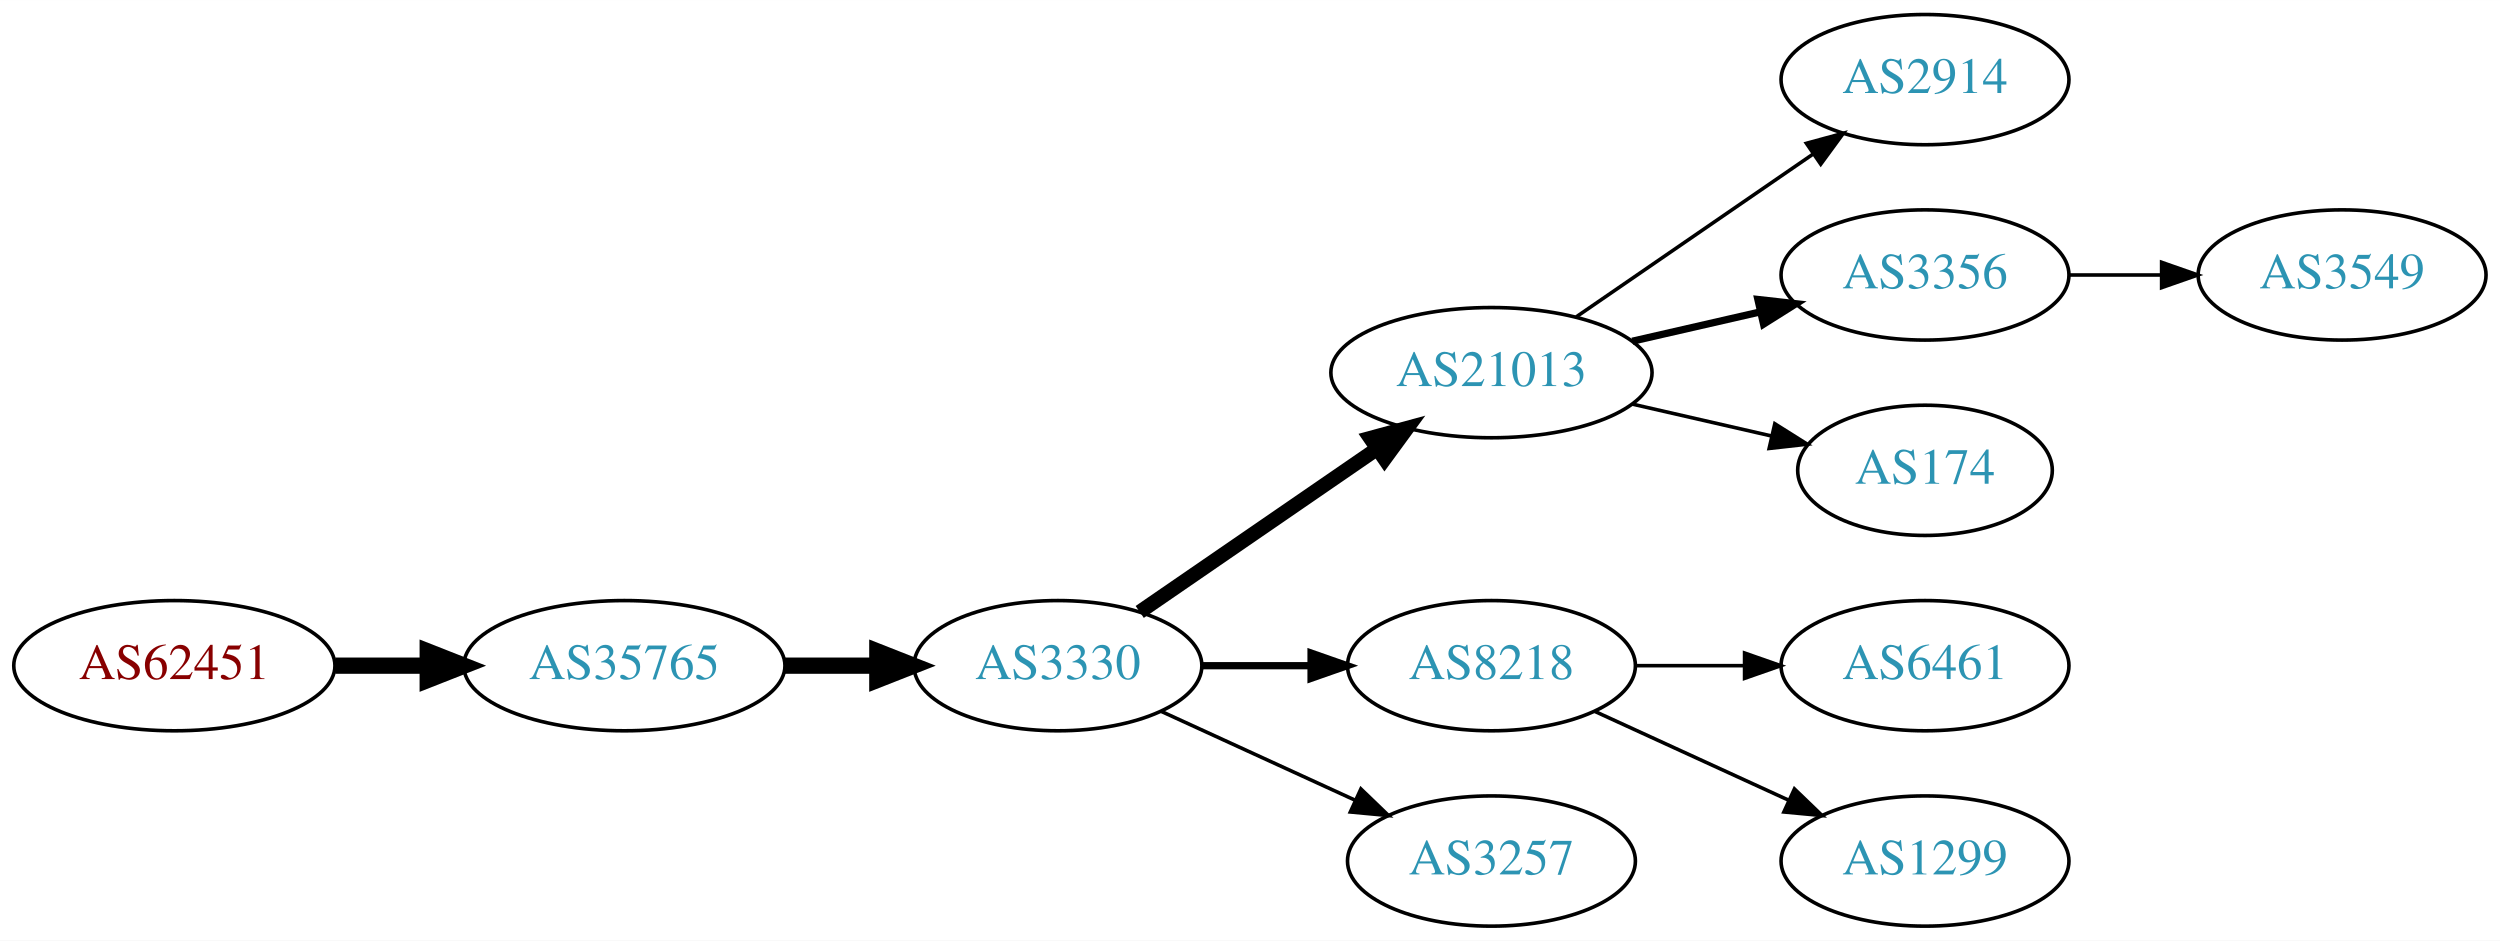
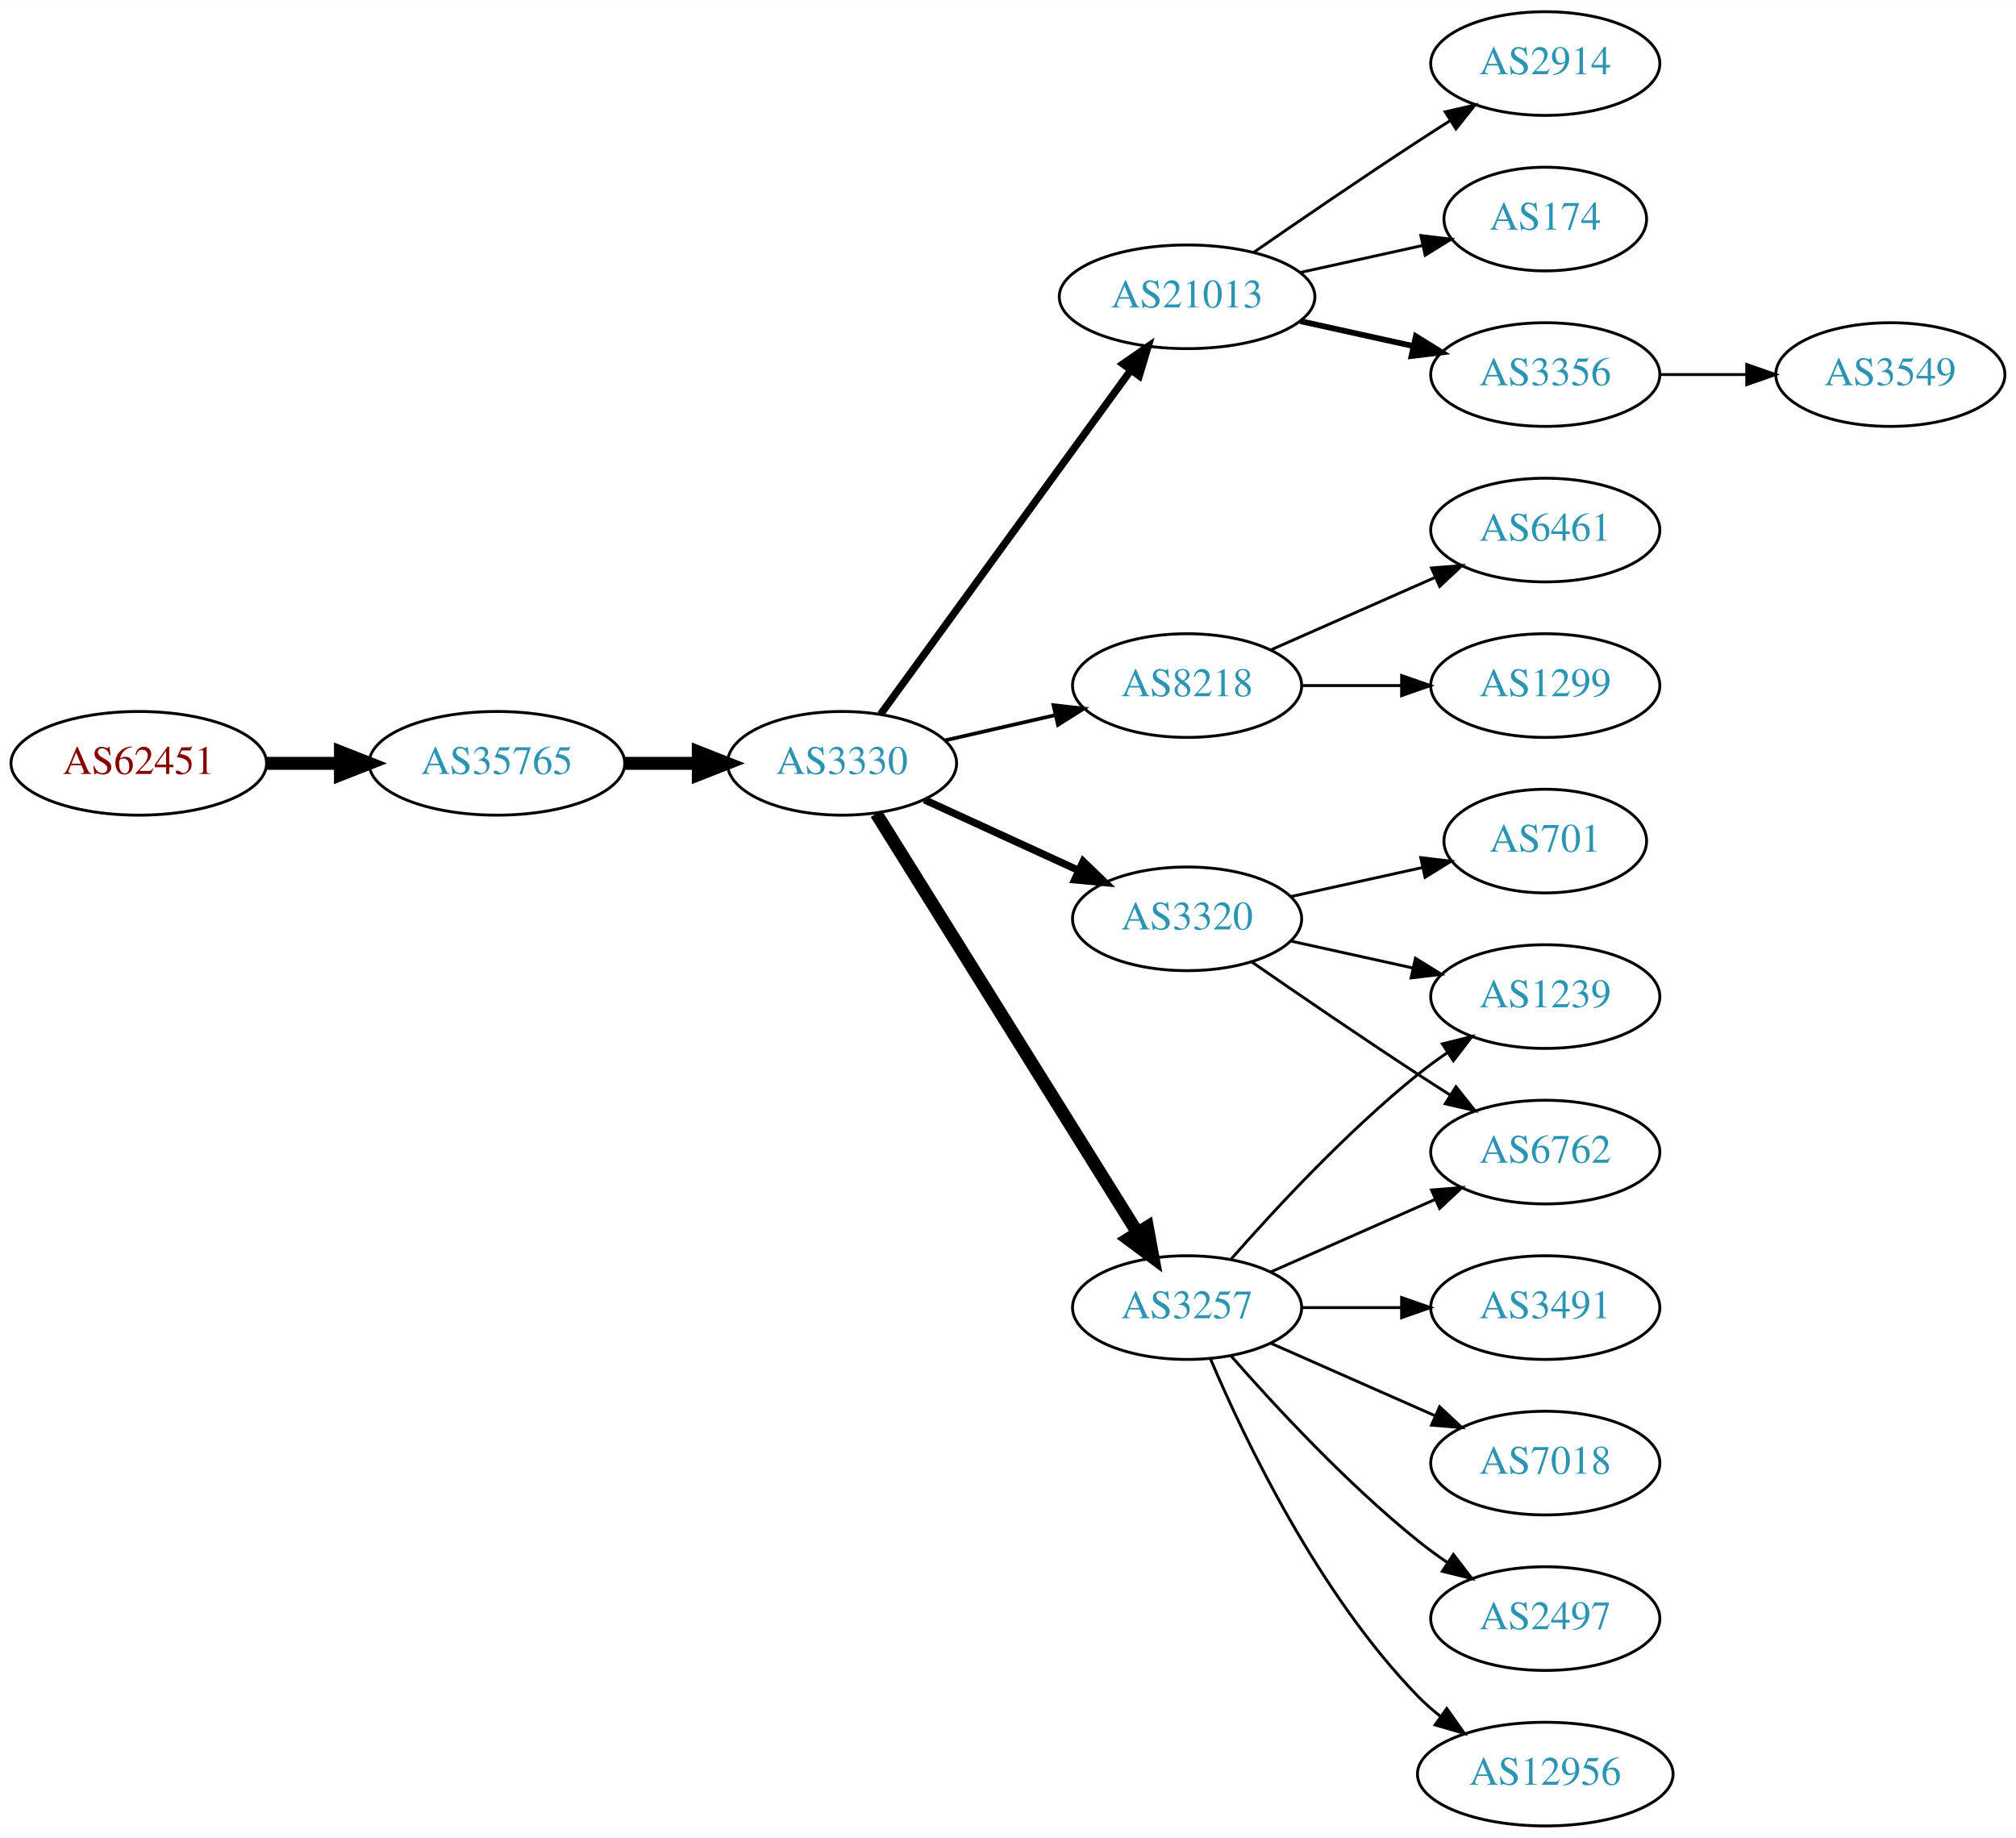
- <svg xmlns="http://www.w3.org/2000/svg" xmlns:xlink="http://www.w3.org/1999/xlink" width="691pt" height="260pt" viewBox="0.00 0.00 691.06 260.00">
-   <g id="graph0" class="graph" transform="scale(1 1) rotate(0) translate(4 256)">
-     <polygon fill="white" stroke="none" points="-4,4 -4,-256 687.055,-256 687.055,4 -4,4" />
+ <svg xmlns="http://www.w3.org/2000/svg" xmlns:xlink="http://www.w3.org/1999/xlink" width="700pt" height="638pt" viewBox="0.00 0.00 700.15 638.00">
+   <g id="graph0" class="graph" transform="scale(1 1) rotate(0) translate(4 634)">
+     <polygon fill="white" stroke="none" points="-4,4 -4,-634 696.155,-634 696.155,4 -4,4" />
    <g id="node1" class="node">
      <g id="a_node1">
        <a xlink:href="/asn/62451" xlink:title="AS62451 ~ Ing. Rudolf Geiger &amp; Co [AT]">
-           <ellipse fill="#ffffff" stroke="black" cx="44.196" cy="-72" rx="44.393" ry="18" />
-           <text text-anchor="middle" x="44.196" y="-68.3" font-family="Times,serif" font-size="14.00" fill="#880000">AS62451</text>
+           <ellipse fill="#ffffff" stroke="black" cx="44.196" cy="-369" rx="44.393" ry="18" />
+           <text text-anchor="middle" x="44.196" y="-365.3" font-family="Times,serif" font-size="14.00" fill="#880000">AS62451</text>
        </a>
      </g>
    </g>
    <g id="node2" class="node">
      <g id="a_node2">
        <a xlink:href="/asn/35765" xlink:title="AS35765 ~ Gemeindewerke Telfs Ges.m.b.H [AT]">
-           <ellipse fill="#ffffff" stroke="black" cx="168.588" cy="-72" rx="44.393" ry="18" />
-           <text text-anchor="middle" x="168.588" y="-68.3" font-family="Times,serif" font-size="14.00" fill="#2c94b3">AS35765</text>
+           <ellipse fill="#ffffff" stroke="black" cx="168.588" cy="-369" rx="44.393" ry="18" />
+           <text text-anchor="middle" x="168.588" y="-365.3" font-family="Times,serif" font-size="14.00" fill="#2c94b3">AS35765</text>
        </a>
      </g>
    </g>
    <g id="edge1" class="edge">
-       <path fill="none" stroke="black" stroke-width="4.5" d="M88.692,-72C96.898,-72 105.569,-72 114.041,-72" />
-       <polygon fill="black" stroke="black" stroke-width="4.5" points="114.233,-75.938 124.233,-72 114.233,-68.063 114.233,-75.938" />
+       <path fill="none" stroke="black" stroke-width="4.5" d="M88.692,-369C96.898,-369 105.569,-369 114.041,-369" />
+       <polygon fill="black" stroke="black" stroke-width="4.5" points="114.233,-372.938 124.233,-369 114.233,-365.063 114.233,-372.938" />
    </g>
    <g id="node3" class="node">
      <g id="a_node3">
        <a xlink:href="/asn/3330" xlink:title="AS3330 ~ Vienna, Austria [AT]">
-           <ellipse fill="#ffffff" stroke="black" cx="288.431" cy="-72" rx="39.794" ry="18" />
-           <text text-anchor="middle" x="288.431" y="-68.3" font-family="Times,serif" font-size="14.00" fill="#2c94b3">AS3330</text>
+           <ellipse fill="#ffffff" stroke="black" cx="288.431" cy="-369" rx="39.794" ry="18" />
+           <text text-anchor="middle" x="288.431" y="-365.3" font-family="Times,serif" font-size="14.00" fill="#2c94b3">AS3330</text>
        </a>
      </g>
    </g>
    <g id="edge2" class="edge">
-       <path fill="none" stroke="black" stroke-width="4.5" d="M212.799,-72C221.112,-72 229.875,-72 238.357,-72" />
-       <polygon fill="black" stroke="black" stroke-width="4.5" points="238.516,-75.938 248.516,-72 238.516,-68.063 238.516,-75.938" />
+       <path fill="none" stroke="black" stroke-width="4.5" d="M212.799,-369C221.112,-369 229.875,-369 238.357,-369" />
+       <polygon fill="black" stroke="black" stroke-width="4.5" points="238.516,-372.938 248.516,-369 238.516,-365.063 238.516,-372.938" />
    </g>
    <g id="node4" class="node">
      <g id="a_node4">
        <a xlink:href="/asn/21013" xlink:title="AS21013 ~ Wels, AT [AT]">
-           <ellipse fill="#ffffff" stroke="black" cx="408.273" cy="-153" rx="44.393" ry="18" />
-           <text text-anchor="middle" x="408.273" y="-149.3" font-family="Times,serif" font-size="14.00" fill="#2c94b3">AS21013</text>
+           <ellipse fill="#ffffff" stroke="black" cx="408.273" cy="-531" rx="44.393" ry="18" />
+           <text text-anchor="middle" x="408.273" y="-527.3" font-family="Times,serif" font-size="14.00" fill="#2c94b3">AS21013</text>
        </a>
      </g>
    </g>
    <g id="edge3" class="edge">
-       <path fill="none" stroke="black" stroke-width="4" d="M311.045,-86.857C329.417,-99.485 356.01,-117.764 376.587,-131.907" />
-       <polygon fill="black" stroke="black" stroke-width="4" points="374.772,-134.907 384.996,-137.687 378.737,-129.138 374.772,-134.907" />
+       <path fill="none" stroke="black" stroke-width="2.571" d="M301.819,-386.031C322.541,-414.517 364.344,-471.985 388.632,-505.374" />
+       <polygon fill="black" stroke="black" stroke-width="2.571" points="385.983,-507.682 394.696,-513.71 391.644,-503.564 385.983,-507.682" />
    </g>
    <g id="node5" class="node">
      <g id="a_node5">
        <a xlink:href="/asn/8218" xlink:title="AS8218 ~ legacy Neotelecoms [FR]">
-           <ellipse fill="#ffffff" stroke="black" cx="408.273" cy="-72" rx="39.794" ry="18" />
-           <text text-anchor="middle" x="408.273" y="-68.3" font-family="Times,serif" font-size="14.00" fill="#2c94b3">AS8218</text>
+           <ellipse fill="#ffffff" stroke="black" cx="408.273" cy="-396" rx="39.794" ry="18" />
+           <text text-anchor="middle" x="408.273" y="-392.3" font-family="Times,serif" font-size="14.00" fill="#2c94b3">AS8218</text>
        </a>
      </g>
    </g>
    <g id="edge4" class="edge">
-       <path fill="none" stroke="black" stroke-width="2" d="M328.343,-72C337.897,-72 348.246,-72 358.209,-72" />
-       <polygon fill="black" stroke="black" stroke-width="2" points="358.402,-75.5 368.402,-72 358.402,-68.5 358.402,-75.5" />
+       <path fill="none" stroke="black" stroke-width="1.286" d="M324.15,-376.955C336.15,-379.704 349.771,-382.825 362.463,-385.733" />
+       <polygon fill="black" stroke="black" stroke-width="1.286" points="361.866,-389.187 372.395,-388.009 363.429,-382.364 361.866,-389.187" />
    </g>
    <g id="node6" class="node">
      <g id="a_node6">
        <a xlink:href="/asn/3257" xlink:title="AS3257 ~ GTT [DE]">
-           <ellipse fill="#ffffff" stroke="black" cx="408.273" cy="-18" rx="39.794" ry="18" />
-           <text text-anchor="middle" x="408.273" y="-14.3" font-family="Times,serif" font-size="14.00" fill="#2c94b3">AS3257</text>
+           <ellipse fill="#ffffff" stroke="black" cx="408.273" cy="-180" rx="39.794" ry="18" />
+           <text text-anchor="middle" x="408.273" y="-176.3" font-family="Times,serif" font-size="14.00" fill="#2c94b3">AS3257</text>
        </a>
      </g>
    </g>
    <g id="edge5" class="edge">
-       <path fill="none" stroke="black" d="M317.06,-59.339C333.017,-52.027 353.287,-42.739 370.57,-34.819" />
-       <polygon fill="black" stroke="black" points="372.185,-37.929 379.818,-30.581 369.269,-31.565 372.185,-37.929" />
+       <path fill="none" stroke="black" stroke-width="4.5" d="M300.306,-351.558C321.089,-318.225 366.55,-245.314 390.978,-206.134" />
+       <polygon fill="black" stroke="black" stroke-width="4.5" points="394.475,-207.969 396.425,-197.4 387.792,-203.802 394.475,-207.969" />
    </g>
    <g id="node7" class="node">
      <g id="a_node7">
-         <a xlink:href="/asn/2914" xlink:title="AS2914 ~ NTT America, Inc. [US]">
-           <ellipse fill="#ffffff" stroke="black" cx="528.116" cy="-234" rx="39.794" ry="18" />
-           <text text-anchor="middle" x="528.116" y="-230.3" font-family="Times,serif" font-size="14.00" fill="#2c94b3">AS2914</text>
+         <a xlink:href="/asn/3320" xlink:title="AS3320 ~ DTAG [DE]">
+           <ellipse fill="#ffffff" stroke="black" cx="408.273" cy="-315" rx="39.794" ry="18" />
+           <text text-anchor="middle" x="408.273" y="-311.3" font-family="Times,serif" font-size="14.00" fill="#2c94b3">AS3320</text>
        </a>
      </g>
    </g>
    <g id="edge6" class="edge">
-       <path fill="none" stroke="black" d="M431.716,-168.426C450.297,-181.198 476.858,-199.455 497.238,-213.463" />
-       <polygon fill="black" stroke="black" points="495.329,-216.398 505.552,-219.178 499.294,-210.629 495.329,-216.398" />
+       <path fill="none" stroke="black" stroke-width="2.571" d="M317.06,-356.339C333.017,-349.027 353.287,-339.739 370.57,-331.819" />
+       <polygon fill="black" stroke="black" stroke-width="2.571" points="372.185,-334.929 379.818,-327.581 369.269,-328.565 372.185,-334.929" />
    </g>
    <g id="node8" class="node">
      <g id="a_node8">
-         <a xlink:href="/asn/3356" xlink:title="AS3356 ~ Level 3 Parent, LLC [US]">
-           <ellipse fill="#ffffff" stroke="black" cx="528.116" cy="-180" rx="39.794" ry="18" />
-           <text text-anchor="middle" x="528.116" y="-176.3" font-family="Times,serif" font-size="14.00" fill="#2c94b3">AS3356</text>
+         <a xlink:href="/asn/2914" xlink:title="AS2914 ~ NTT America, Inc. [US]">
+           <ellipse fill="#ffffff" stroke="black" cx="532.666" cy="-612" rx="39.794" ry="18" />
+           <text text-anchor="middle" x="532.666" y="-608.3" font-family="Times,serif" font-size="14.00" fill="#2c94b3">AS2914</text>
        </a>
      </g>
    </g>
    <g id="edge7" class="edge">
-       <path fill="none" stroke="black" stroke-width="2" d="M447.208,-161.692C458.449,-164.267 470.861,-167.111 482.485,-169.774" />
-       <polygon fill="black" stroke="black" stroke-width="2" points="481.917,-173.235 492.446,-172.057 483.481,-166.412 481.917,-173.235" />
+       <path fill="none" stroke="black" d="M431.304,-546.367C447.106,-557.305 468.963,-572.261 488.469,-585 492.051,-587.339 495.822,-589.759 499.582,-592.144" />
+       <polygon fill="black" stroke="black" points="497.916,-595.231 508.243,-597.596 501.644,-589.307 497.916,-595.231" />
    </g>
    <g id="node9" class="node">
      <g id="a_node9">
        <a xlink:href="/asn/174" xlink:title="AS174 ~ Cogent Communications [US]">
-           <ellipse fill="#ffffff" stroke="black" cx="528.116" cy="-126" rx="35.194" ry="18" />
-           <text text-anchor="middle" x="528.116" y="-122.3" font-family="Times,serif" font-size="14.00" fill="#2c94b3">AS174</text>
+           <ellipse fill="#ffffff" stroke="black" cx="532.666" cy="-558" rx="35.194" ry="18" />
+           <text text-anchor="middle" x="532.666" y="-554.3" font-family="Times,serif" font-size="14.00" fill="#2c94b3">AS174</text>
        </a>
      </g>
    </g>
    <g id="edge8" class="edge">
-       <path fill="none" stroke="black" d="M447.208,-144.308C459.525,-141.486 473.25,-138.342 485.801,-135.466" />
-       <polygon fill="black" stroke="black" points="486.6,-138.874 495.565,-133.229 485.036,-132.051 486.6,-138.874" />
+       <path fill="none" stroke="black" d="M447.663,-539.469C461.071,-542.427 476.183,-545.76 489.855,-548.776" />
+       <polygon fill="black" stroke="black" points="489.458,-552.273 499.977,-551.01 490.966,-545.437 489.458,-552.273" />
+     </g>
+     <g id="node10" class="node">
+       <g id="a_node10">
+         <a xlink:href="/asn/3356" xlink:title="AS3356 ~ Level 3 Parent, LLC [US]">
+           <ellipse fill="#ffffff" stroke="black" cx="532.666" cy="-504" rx="39.794" ry="18" />
+           <text text-anchor="middle" x="532.666" y="-500.3" font-family="Times,serif" font-size="14.00" fill="#2c94b3">AS3356</text>
+         </a>
+       </g>
+     </g>
+     <g id="edge9" class="edge">
+       <path fill="none" stroke="black" stroke-width="2" d="M447.663,-522.531C460.054,-519.798 473.901,-516.743 486.722,-513.915" />
+       <polygon fill="black" stroke="black" stroke-width="2" points="487.725,-517.278 496.736,-511.705 486.217,-510.442 487.725,-517.278" />
    </g>
    <g id="node11" class="node">
      <g id="a_node11">
        <a xlink:href="/asn/6461" xlink:title="AS6461 ~ Zayo Bandwidth [US]">
-           <ellipse fill="#ffffff" stroke="black" cx="528.116" cy="-72" rx="39.794" ry="18" />
-           <text text-anchor="middle" x="528.116" y="-68.3" font-family="Times,serif" font-size="14.00" fill="#2c94b3">AS6461</text>
+           <ellipse fill="#ffffff" stroke="black" cx="532.666" cy="-450" rx="39.794" ry="18" />
+           <text text-anchor="middle" x="532.666" y="-446.3" font-family="Times,serif" font-size="14.00" fill="#2c94b3">AS6461</text>
        </a>
      </g>
    </g>
    <g id="edge10" class="edge">
-       <path fill="none" stroke="black" d="M448.186,-72C457.739,-72 468.089,-72 478.052,-72" />
-       <polygon fill="black" stroke="black" points="478.244,-75.5 488.244,-72 478.244,-68.5 478.244,-75.5" />
+       <path fill="none" stroke="black" d="M437.353,-408.389C454.3,-415.866 476.098,-425.483 494.467,-433.588" />
+       <polygon fill="black" stroke="black" points="493.155,-436.834 503.717,-437.669 495.981,-430.43 493.155,-436.834" />
    </g>
    <g id="node12" class="node">
      <g id="a_node12">
        <a xlink:href="/asn/1299" xlink:title="AS1299 ~ Telia Carrier [EU]">
-           <ellipse fill="#ffffff" stroke="black" cx="528.116" cy="-18" rx="39.794" ry="18" />
-           <text text-anchor="middle" x="528.116" y="-14.3" font-family="Times,serif" font-size="14.00" fill="#2c94b3">AS1299</text>
+           <ellipse fill="#ffffff" stroke="black" cx="532.666" cy="-396" rx="39.794" ry="18" />
+           <text text-anchor="middle" x="532.666" y="-392.3" font-family="Times,serif" font-size="14.00" fill="#2c94b3">AS1299</text>
        </a>
      </g>
    </g>
    <g id="edge11" class="edge">
-       <path fill="none" stroke="black" d="M436.902,-59.339C452.859,-52.027 473.13,-42.739 490.412,-34.819" />
-       <polygon fill="black" stroke="black" points="492.027,-37.929 499.66,-30.581 489.111,-31.565 492.027,-37.929" />
-     </g>
-     <g id="node10" class="node">
-       <g id="a_node10">
+       <path fill="none" stroke="black" d="M447.999,-396C458.937,-396 470.988,-396 482.454,-396" />
+       <polygon fill="black" stroke="black" points="482.772,-399.5 492.772,-396 482.772,-392.5 482.772,-399.5" />
+     </g>
+     <g id="node13" class="node">
+       <g id="a_node13">
+         <a xlink:href="/asn/1239" xlink:title="AS1239 ~ Sprint [US]">
+           <ellipse fill="#ffffff" stroke="black" cx="532.666" cy="-288" rx="39.794" ry="18" />
+           <text text-anchor="middle" x="532.666" y="-284.3" font-family="Times,serif" font-size="14.00" fill="#2c94b3">AS1239</text>
+         </a>
+       </g>
+     </g>
+     <g id="edge12" class="edge">
+       <path fill="none" stroke="black" d="M423.425,-196.663C438.527,-213.894 463.648,-241.024 488.469,-261 491.725,-263.62 495.25,-266.192 498.835,-268.646" />
+       <polygon fill="black" stroke="black" points="496.922,-271.577 507.207,-274.121 500.753,-265.719 496.922,-271.577" />
+     </g>
+     <g id="node14" class="node">
+       <g id="a_node14">
+         <a xlink:href="/asn/3491" xlink:title="AS3491 ~ PCCW Global, Inc. [US]">
+           <ellipse fill="#ffffff" stroke="black" cx="532.666" cy="-180" rx="39.794" ry="18" />
+           <text text-anchor="middle" x="532.666" y="-176.3" font-family="Times,serif" font-size="14.00" fill="#2c94b3">AS3491</text>
+         </a>
+       </g>
+     </g>
+     <g id="edge13" class="edge">
+       <path fill="none" stroke="black" d="M447.999,-180C458.937,-180 470.988,-180 482.454,-180" />
+       <polygon fill="black" stroke="black" points="482.772,-183.5 492.772,-180 482.772,-176.5 482.772,-183.5" />
+     </g>
+     <g id="node15" class="node">
+       <g id="a_node15">
+         <a xlink:href="/asn/6762" xlink:title="AS6762 ~ TELECOM ITALIA SPARKLE S.p.A. [IT]">
+           <ellipse fill="#ffffff" stroke="black" cx="532.666" cy="-234" rx="39.794" ry="18" />
+           <text text-anchor="middle" x="532.666" y="-230.3" font-family="Times,serif" font-size="14.00" fill="#2c94b3">AS6762</text>
+         </a>
+       </g>
+     </g>
+     <g id="edge14" class="edge">
+       <path fill="none" stroke="black" d="M437.353,-192.389C454.3,-199.866 476.098,-209.483 494.467,-217.588" />
+       <polygon fill="black" stroke="black" points="493.155,-220.834 503.717,-221.669 495.981,-214.43 493.155,-220.834" />
+     </g>
+     <g id="node16" class="node">
+       <g id="a_node16">
+         <a xlink:href="/asn/7018" xlink:title="AS7018 ~ AT&amp;T Services, Inc. [US]">
+           <ellipse fill="#ffffff" stroke="black" cx="532.666" cy="-126" rx="39.794" ry="18" />
+           <text text-anchor="middle" x="532.666" y="-122.3" font-family="Times,serif" font-size="14.00" fill="#2c94b3">AS7018</text>
+         </a>
+       </g>
+     </g>
+     <g id="edge15" class="edge">
+       <path fill="none" stroke="black" d="M437.353,-167.611C454.3,-160.134 476.098,-150.517 494.467,-142.412" />
+       <polygon fill="black" stroke="black" points="495.981,-145.57 503.717,-138.331 493.155,-139.166 495.981,-145.57" />
+     </g>
+     <g id="node17" class="node">
+       <g id="a_node17">
+         <a xlink:href="/asn/2497" xlink:title="AS2497 ~ Internet Initiative Japan Inc. [JP]">
+           <ellipse fill="#ffffff" stroke="black" cx="532.666" cy="-72" rx="39.794" ry="18" />
+           <text text-anchor="middle" x="532.666" y="-68.3" font-family="Times,serif" font-size="14.00" fill="#2c94b3">AS2497</text>
+         </a>
+       </g>
+     </g>
+     <g id="edge16" class="edge">
+       <path fill="none" stroke="black" d="M423.425,-163.337C438.527,-146.106 463.648,-118.976 488.469,-99 491.725,-96.38 495.25,-93.808 498.835,-91.354" />
+       <polygon fill="black" stroke="black" points="500.753,-94.281 507.207,-85.879 496.922,-88.423 500.753,-94.281" />
+     </g>
+     <g id="node18" class="node">
+       <g id="a_node18">
+         <a xlink:href="/asn/12956" xlink:title="AS12956 ~ TELXIUS [ES]">
+           <ellipse fill="#ffffff" stroke="black" cx="532.666" cy="-18" rx="44.393" ry="18" />
+           <text text-anchor="middle" x="532.666" y="-14.3" font-family="Times,serif" font-size="14.00" fill="#2c94b3">AS12956</text>
+         </a>
+       </g>
+     </g>
+     <g id="edge17" class="edge">
+       <path fill="none" stroke="black" d="M416.464,-162.025C428.231,-134.318 453.805,-80.652 488.469,-45 490.885,-42.515 493.574,-40.158 496.395,-37.949" />
+       <polygon fill="black" stroke="black" points="498.46,-40.775 504.579,-32.127 494.402,-35.071 498.46,-40.775" />
+     </g>
+     <g id="edge18" class="edge">
+       <path fill="none" stroke="black" d="M444.346,-307.263C457.533,-304.354 472.713,-301.005 486.679,-297.924" />
+       <polygon fill="black" stroke="black" points="487.577,-301.31 496.588,-295.738 486.068,-294.475 487.577,-301.31" />
+     </g>
+     <g id="edge20" class="edge">
+       <path fill="none" stroke="black" d="M430.63,-300.099C446.481,-289.123 468.684,-273.921 488.469,-261 492.051,-258.661 495.822,-256.241 499.582,-253.856" />
+       <polygon fill="black" stroke="black" points="501.644,-256.693 508.243,-248.404 497.916,-250.769 501.644,-256.693" />
+     </g>
+     <g id="node19" class="node">
+       <g id="a_node19">
+         <a xlink:href="/asn/701" xlink:title="AS701 ~ UUNET [US]">
+           <ellipse fill="#ffffff" stroke="black" cx="532.666" cy="-342" rx="35.194" ry="18" />
+           <text text-anchor="middle" x="532.666" y="-338.3" font-family="Times,serif" font-size="14.00" fill="#2c94b3">AS701</text>
+         </a>
+       </g>
+     </g>
+     <g id="edge19" class="edge">
+       <path fill="none" stroke="black" d="M444.346,-322.737C458.58,-325.877 475.134,-329.529 489.979,-332.804" />
+       <polygon fill="black" stroke="black" points="489.413,-336.263 499.933,-335 490.921,-329.428 489.413,-336.263" />
+     </g>
+     <g id="node20" class="node">
+       <g id="a_node20">
        <a xlink:href="/asn/3549" xlink:title="AS3549 ~ Level 3 Parent, LLC [US]">
-           <ellipse fill="#ffffff" stroke="black" cx="643.409" cy="-180" rx="39.794" ry="18" />
-           <text text-anchor="middle" x="643.409" y="-176.3" font-family="Times,serif" font-size="14.00" fill="#2c94b3">AS3549</text>
-         </a>
-       </g>
-     </g>
-     <g id="edge9" class="edge">
-       <path fill="none" stroke="black" d="M567.788,-180C575.991,-180 584.755,-180 593.287,-180" />
-       <polygon fill="black" stroke="black" points="593.526,-183.5 603.526,-180 593.526,-176.5 593.526,-183.5" />
+           <ellipse fill="#ffffff" stroke="black" cx="652.508" cy="-504" rx="39.794" ry="18" />
+           <text text-anchor="middle" x="652.508" y="-500.3" font-family="Times,serif" font-size="14.00" fill="#2c94b3">AS3549</text>
+         </a>
+       </g>
+     </g>
+     <g id="edge21" class="edge">
+       <path fill="none" stroke="black" d="M572.578,-504C582.131,-504 592.481,-504 602.444,-504" />
+       <polygon fill="black" stroke="black" points="602.636,-507.5 612.636,-504 602.636,-500.5 602.636,-507.5" />
    </g>
  </g>
</svg>
